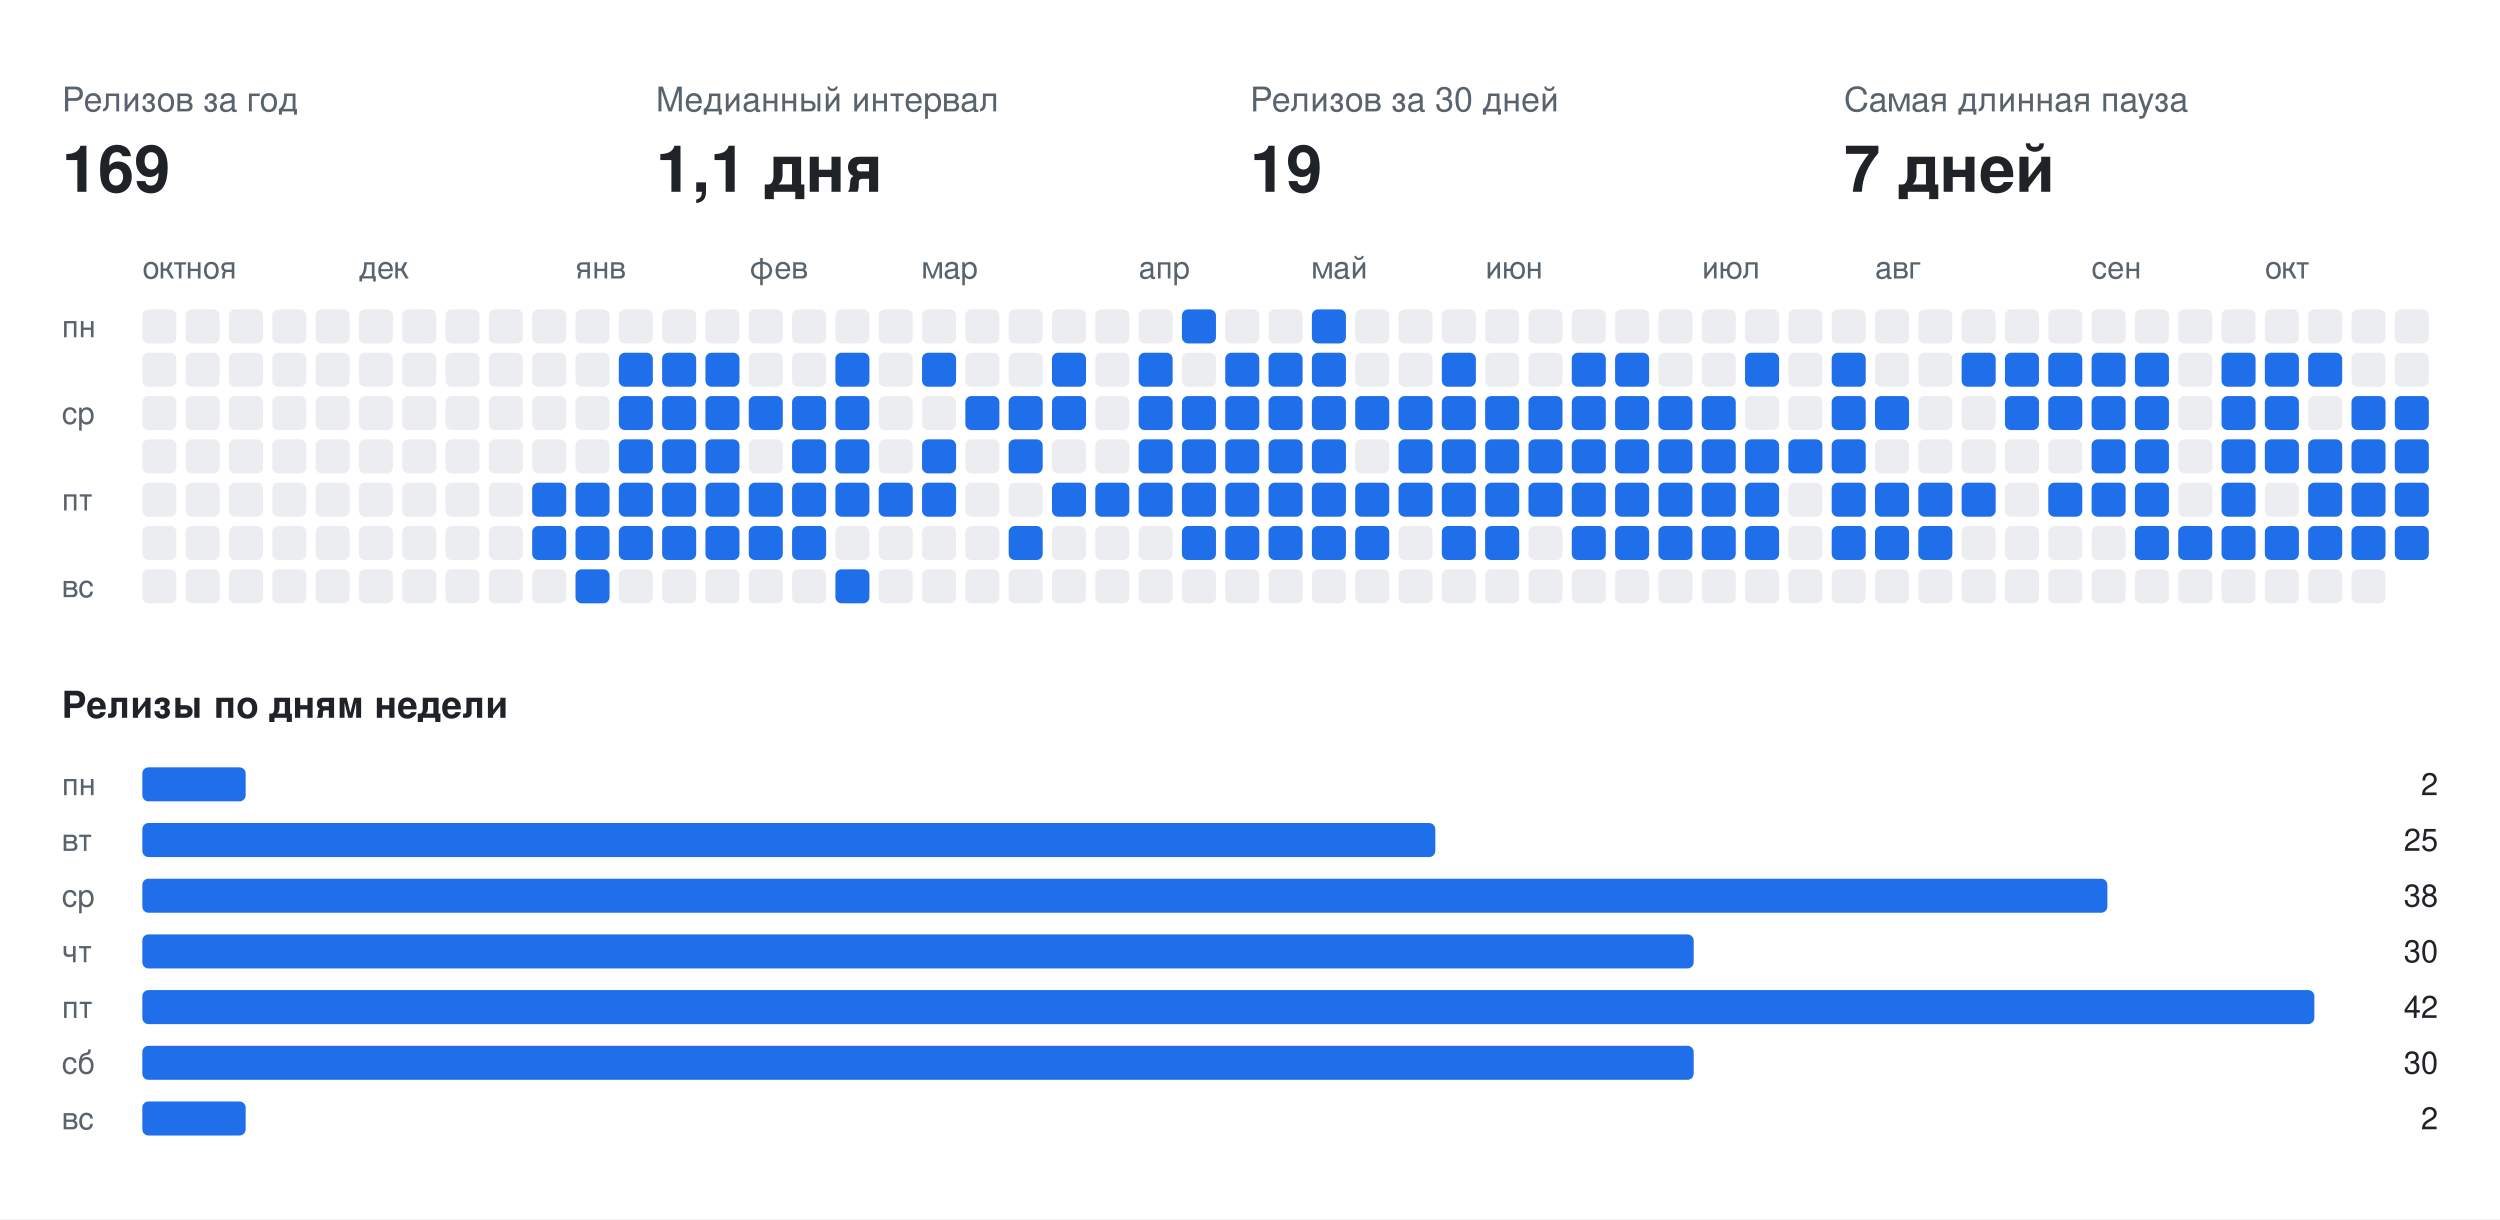
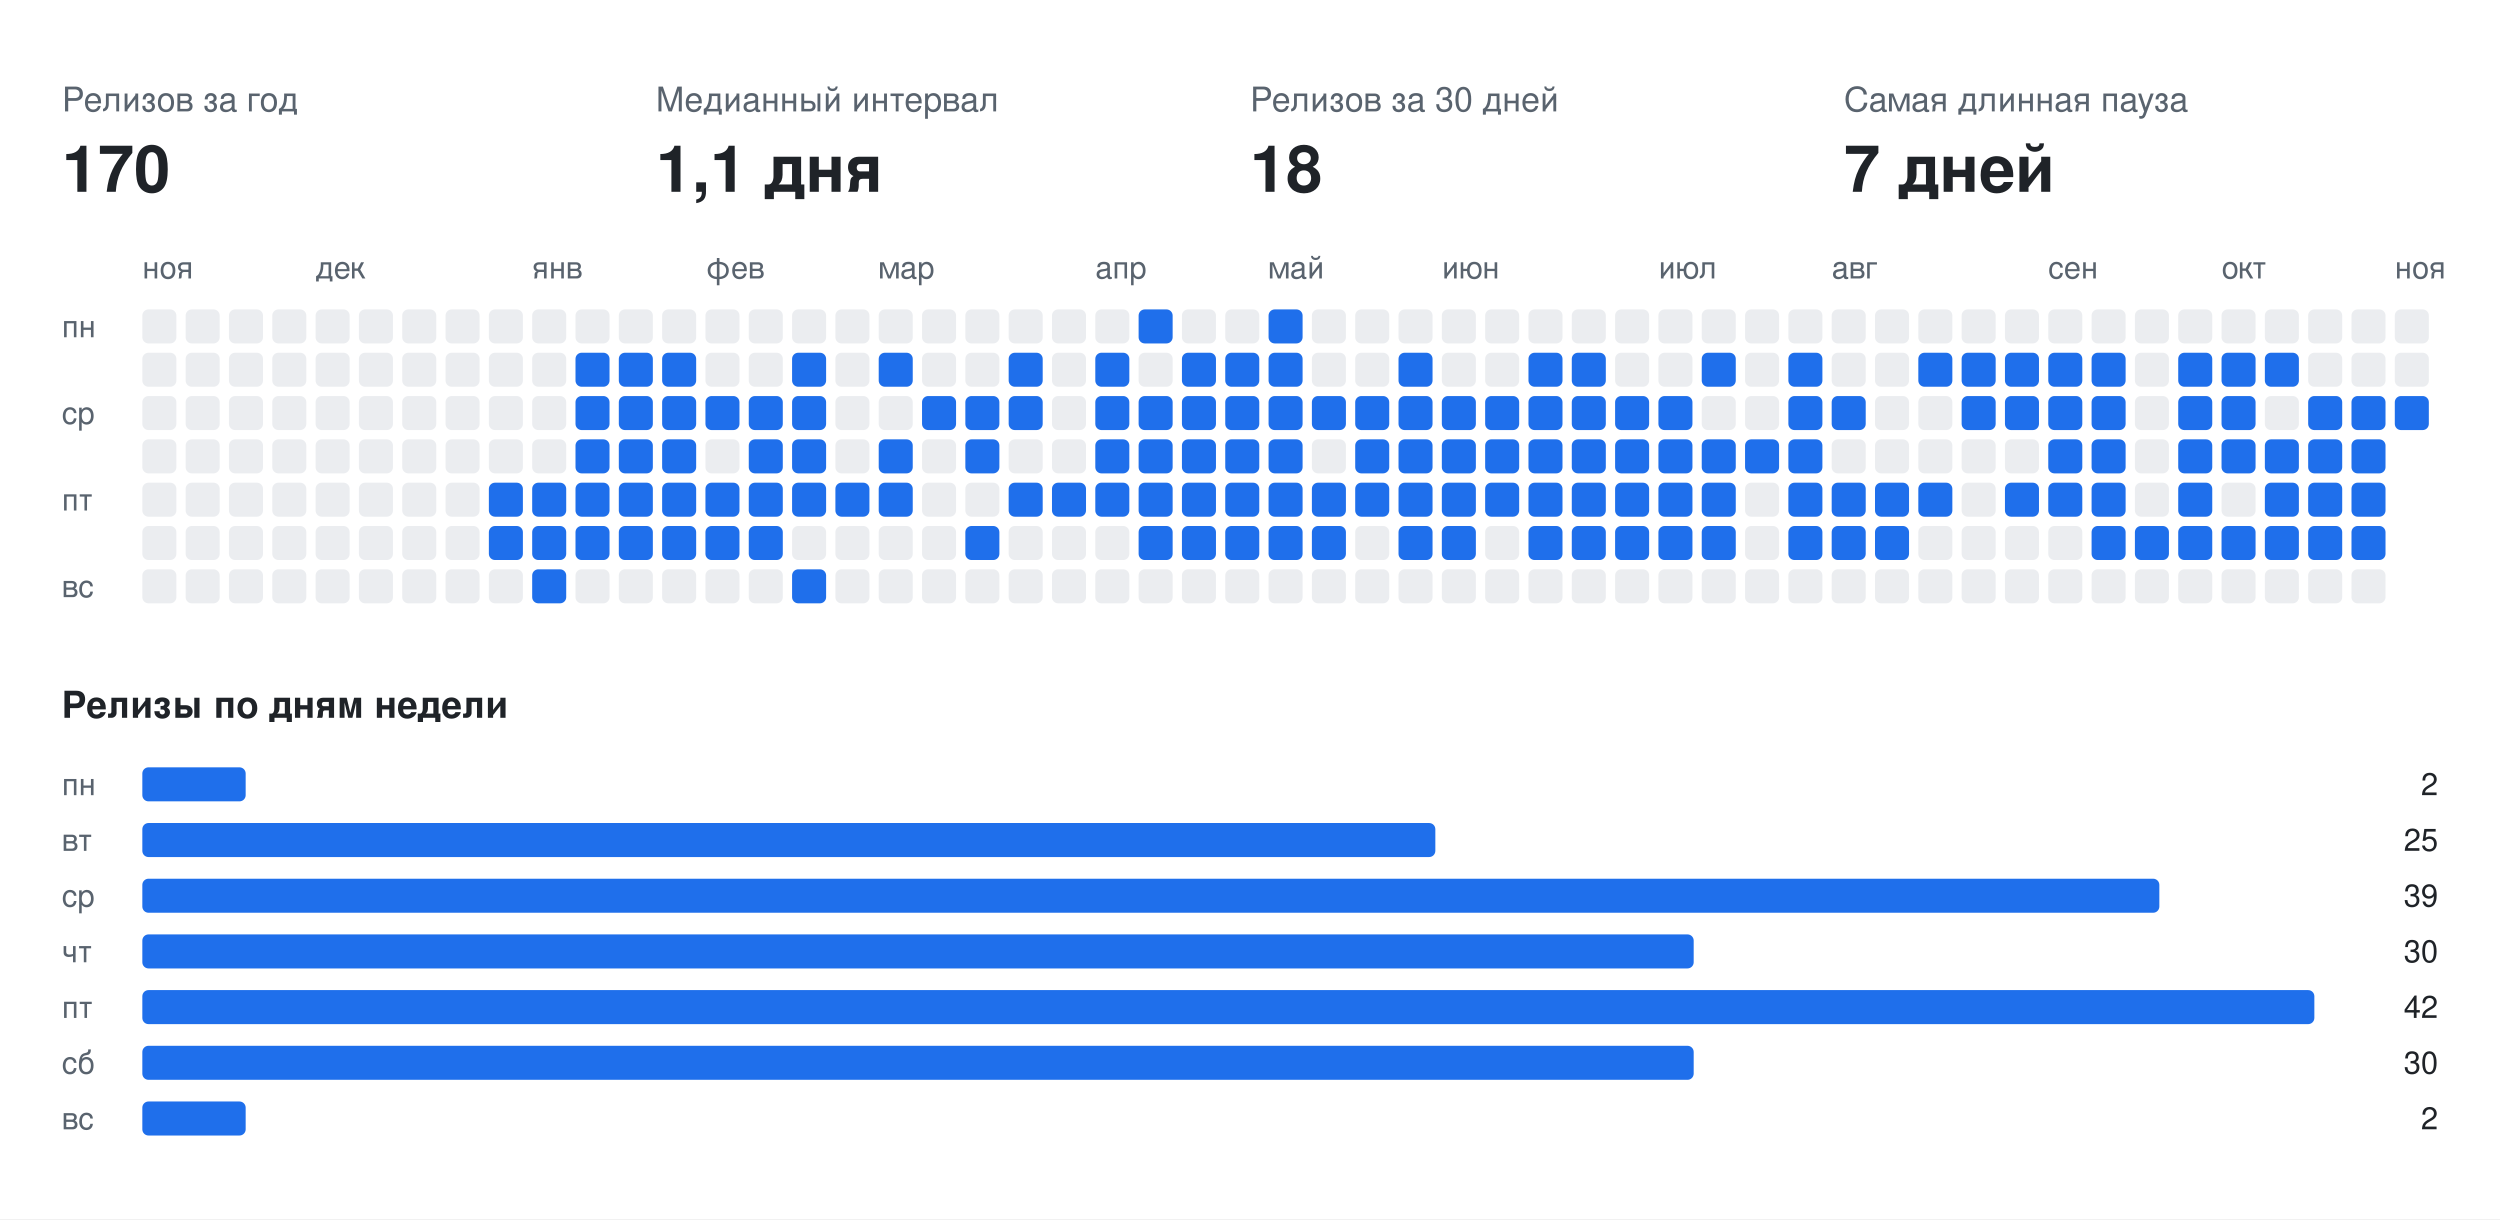
<svg xmlns="http://www.w3.org/2000/svg" width="808" height="394" viewBox="0 0 808 394" font-family="-apple-system,BlinkMacSystemFont,Segoe UI,Helvetica,Arial,sans-serif">
  <rect class="bg" width="808" height="394" fill="#ffffff" />
  <text x="20" y="36" fill="#59636e" font-size="11">Релизов за год</text>
-   <text x="20" y="62" fill="#1f2328" font-size="21" font-weight="700">169</text>
+   <text x="20" y="62" fill="#1f2328" font-size="21" font-weight="700">170</text>
  <text x="212" y="36" fill="#59636e" font-size="11">Медианный интервал</text>
  <text x="212" y="62" fill="#1f2328" font-size="21" font-weight="700">1,1 дня</text>
  <text x="404" y="36" fill="#59636e" font-size="11">Релизов за 30 дней</text>
-   <text x="404" y="62" fill="#1f2328" font-size="21" font-weight="700">19</text>
+   <text x="404" y="62" fill="#1f2328" font-size="21" font-weight="700">18</text>
  <text x="596" y="36" fill="#59636e" font-size="11">Самая длинная пауза</text>
  <text x="596" y="62" fill="#1f2328" font-size="21" font-weight="700">7 дней</text>
-   <text x="46" y="90" fill="#59636e" font-size="10">окт</text>
-   <text x="60" y="90" fill="#59636e" font-size="10">ноя</text>
-   <text x="116" y="90" fill="#59636e" font-size="10">дек</text>
-   <text x="186" y="90" fill="#59636e" font-size="10">янв</text>
-   <text x="242" y="90" fill="#59636e" font-size="10">фев</text>
-   <text x="298" y="90" fill="#59636e" font-size="10">мар</text>
-   <text x="368" y="90" fill="#59636e" font-size="10">апр</text>
-   <text x="424" y="90" fill="#59636e" font-size="10">май</text>
-   <text x="480" y="90" fill="#59636e" font-size="10">июн</text>
-   <text x="550" y="90" fill="#59636e" font-size="10">июл</text>
-   <text x="606" y="90" fill="#59636e" font-size="10">авг</text>
-   <text x="676" y="90" fill="#59636e" font-size="10">сен</text>
-   <text x="732" y="90" fill="#59636e" font-size="10">окт</text>
+   <text x="46" y="90" fill="#59636e" font-size="10">ноя</text>
+   <text x="102" y="90" fill="#59636e" font-size="10">дек</text>
+   <text x="172" y="90" fill="#59636e" font-size="10">янв</text>
+   <text x="228" y="90" fill="#59636e" font-size="10">фев</text>
+   <text x="284" y="90" fill="#59636e" font-size="10">мар</text>
+   <text x="354" y="90" fill="#59636e" font-size="10">апр</text>
+   <text x="410" y="90" fill="#59636e" font-size="10">май</text>
+   <text x="466" y="90" fill="#59636e" font-size="10">июн</text>
+   <text x="536" y="90" fill="#59636e" font-size="10">июл</text>
+   <text x="592" y="90" fill="#59636e" font-size="10">авг</text>
+   <text x="662" y="90" fill="#59636e" font-size="10">сен</text>
+   <text x="718" y="90" fill="#59636e" font-size="10">окт</text>
+   <text x="774" y="90" fill="#59636e" font-size="10">ноя</text>
  <text x="20" y="109" fill="#59636e" font-size="10">пн</text>
  <text x="20" y="137" fill="#59636e" font-size="10">ср</text>
  <text x="20" y="165" fill="#59636e" font-size="10">пт</text>
  <text x="20" y="193" fill="#59636e" font-size="10">вс</text>
  <rect class="off" x="46" y="100" width="11" height="11" rx="2" fill="#ebedf0" />
  <rect class="off" x="46" y="114" width="11" height="11" rx="2" fill="#ebedf0" />
  <rect class="off" x="46" y="128" width="11" height="11" rx="2" fill="#ebedf0" />
  <rect class="off" x="46" y="142" width="11" height="11" rx="2" fill="#ebedf0" />
  <rect class="off" x="46" y="156" width="11" height="11" rx="2" fill="#ebedf0" />
  <rect class="off" x="46" y="170" width="11" height="11" rx="2" fill="#ebedf0" />
  <rect class="off" x="46" y="184" width="11" height="11" rx="2" fill="#ebedf0" />
  <rect class="off" x="60" y="100" width="11" height="11" rx="2" fill="#ebedf0" />
  <rect class="off" x="60" y="114" width="11" height="11" rx="2" fill="#ebedf0" />
  <rect class="off" x="60" y="128" width="11" height="11" rx="2" fill="#ebedf0" />
  <rect class="off" x="60" y="142" width="11" height="11" rx="2" fill="#ebedf0" />
  <rect class="off" x="60" y="156" width="11" height="11" rx="2" fill="#ebedf0" />
  <rect class="off" x="60" y="170" width="11" height="11" rx="2" fill="#ebedf0" />
  <rect class="off" x="60" y="184" width="11" height="11" rx="2" fill="#ebedf0" />
  <rect class="off" x="74" y="100" width="11" height="11" rx="2" fill="#ebedf0" />
  <rect class="off" x="74" y="114" width="11" height="11" rx="2" fill="#ebedf0" />
  <rect class="off" x="74" y="128" width="11" height="11" rx="2" fill="#ebedf0" />
  <rect class="off" x="74" y="142" width="11" height="11" rx="2" fill="#ebedf0" />
  <rect class="off" x="74" y="156" width="11" height="11" rx="2" fill="#ebedf0" />
  <rect class="off" x="74" y="170" width="11" height="11" rx="2" fill="#ebedf0" />
  <rect class="off" x="74" y="184" width="11" height="11" rx="2" fill="#ebedf0" />
  <rect class="off" x="88" y="100" width="11" height="11" rx="2" fill="#ebedf0" />
  <rect class="off" x="88" y="114" width="11" height="11" rx="2" fill="#ebedf0" />
  <rect class="off" x="88" y="128" width="11" height="11" rx="2" fill="#ebedf0" />
  <rect class="off" x="88" y="142" width="11" height="11" rx="2" fill="#ebedf0" />
  <rect class="off" x="88" y="156" width="11" height="11" rx="2" fill="#ebedf0" />
  <rect class="off" x="88" y="170" width="11" height="11" rx="2" fill="#ebedf0" />
  <rect class="off" x="88" y="184" width="11" height="11" rx="2" fill="#ebedf0" />
  <rect class="off" x="102" y="100" width="11" height="11" rx="2" fill="#ebedf0" />
  <rect class="off" x="102" y="114" width="11" height="11" rx="2" fill="#ebedf0" />
  <rect class="off" x="102" y="128" width="11" height="11" rx="2" fill="#ebedf0" />
  <rect class="off" x="102" y="142" width="11" height="11" rx="2" fill="#ebedf0" />
  <rect class="off" x="102" y="156" width="11" height="11" rx="2" fill="#ebedf0" />
  <rect class="off" x="102" y="170" width="11" height="11" rx="2" fill="#ebedf0" />
  <rect class="off" x="102" y="184" width="11" height="11" rx="2" fill="#ebedf0" />
  <rect class="off" x="116" y="100" width="11" height="11" rx="2" fill="#ebedf0" />
  <rect class="off" x="116" y="114" width="11" height="11" rx="2" fill="#ebedf0" />
  <rect class="off" x="116" y="128" width="11" height="11" rx="2" fill="#ebedf0" />
  <rect class="off" x="116" y="142" width="11" height="11" rx="2" fill="#ebedf0" />
  <rect class="off" x="116" y="156" width="11" height="11" rx="2" fill="#ebedf0" />
  <rect class="off" x="116" y="170" width="11" height="11" rx="2" fill="#ebedf0" />
  <rect class="off" x="116" y="184" width="11" height="11" rx="2" fill="#ebedf0" />
  <rect class="off" x="130" y="100" width="11" height="11" rx="2" fill="#ebedf0" />
  <rect class="off" x="130" y="114" width="11" height="11" rx="2" fill="#ebedf0" />
  <rect class="off" x="130" y="128" width="11" height="11" rx="2" fill="#ebedf0" />
  <rect class="off" x="130" y="142" width="11" height="11" rx="2" fill="#ebedf0" />
  <rect class="off" x="130" y="156" width="11" height="11" rx="2" fill="#ebedf0" />
  <rect class="off" x="130" y="170" width="11" height="11" rx="2" fill="#ebedf0" />
  <rect class="off" x="130" y="184" width="11" height="11" rx="2" fill="#ebedf0" />
  <rect class="off" x="144" y="100" width="11" height="11" rx="2" fill="#ebedf0" />
  <rect class="off" x="144" y="114" width="11" height="11" rx="2" fill="#ebedf0" />
  <rect class="off" x="144" y="128" width="11" height="11" rx="2" fill="#ebedf0" />
  <rect class="off" x="144" y="142" width="11" height="11" rx="2" fill="#ebedf0" />
  <rect class="off" x="144" y="156" width="11" height="11" rx="2" fill="#ebedf0" />
  <rect class="off" x="144" y="170" width="11" height="11" rx="2" fill="#ebedf0" />
  <rect class="off" x="144" y="184" width="11" height="11" rx="2" fill="#ebedf0" />
  <rect class="off" x="158" y="100" width="11" height="11" rx="2" fill="#ebedf0" />
  <rect class="off" x="158" y="114" width="11" height="11" rx="2" fill="#ebedf0" />
  <rect class="off" x="158" y="128" width="11" height="11" rx="2" fill="#ebedf0" />
  <rect class="off" x="158" y="142" width="11" height="11" rx="2" fill="#ebedf0" />
-   <rect class="off" x="158" y="156" width="11" height="11" rx="2" fill="#ebedf0" />
-   <rect class="off" x="158" y="170" width="11" height="11" rx="2" fill="#ebedf0" />
+   <rect class="on" x="158" y="156" width="11" height="11" rx="2" fill="#1f6feb" />
+   <rect class="on" x="158" y="170" width="11" height="11" rx="2" fill="#1f6feb" />
  <rect class="off" x="158" y="184" width="11" height="11" rx="2" fill="#ebedf0" />
  <rect class="off" x="172" y="100" width="11" height="11" rx="2" fill="#ebedf0" />
  <rect class="off" x="172" y="114" width="11" height="11" rx="2" fill="#ebedf0" />
  <rect class="off" x="172" y="128" width="11" height="11" rx="2" fill="#ebedf0" />
  <rect class="off" x="172" y="142" width="11" height="11" rx="2" fill="#ebedf0" />
  <rect class="on" x="172" y="156" width="11" height="11" rx="2" fill="#1f6feb" />
  <rect class="on" x="172" y="170" width="11" height="11" rx="2" fill="#1f6feb" />
-   <rect class="off" x="172" y="184" width="11" height="11" rx="2" fill="#ebedf0" />
+   <rect class="on" x="172" y="184" width="11" height="11" rx="2" fill="#1f6feb" />
  <rect class="off" x="186" y="100" width="11" height="11" rx="2" fill="#ebedf0" />
-   <rect class="off" x="186" y="114" width="11" height="11" rx="2" fill="#ebedf0" />
-   <rect class="off" x="186" y="128" width="11" height="11" rx="2" fill="#ebedf0" />
-   <rect class="off" x="186" y="142" width="11" height="11" rx="2" fill="#ebedf0" />
+   <rect class="on" x="186" y="114" width="11" height="11" rx="2" fill="#1f6feb" />
+   <rect class="on" x="186" y="128" width="11" height="11" rx="2" fill="#1f6feb" />
+   <rect class="on" x="186" y="142" width="11" height="11" rx="2" fill="#1f6feb" />
  <rect class="on" x="186" y="156" width="11" height="11" rx="2" fill="#1f6feb" />
  <rect class="on" x="186" y="170" width="11" height="11" rx="2" fill="#1f6feb" />
-   <rect class="on" x="186" y="184" width="11" height="11" rx="2" fill="#1f6feb" />
+   <rect class="off" x="186" y="184" width="11" height="11" rx="2" fill="#ebedf0" />
  <rect class="off" x="200" y="100" width="11" height="11" rx="2" fill="#ebedf0" />
  <rect class="on" x="200" y="114" width="11" height="11" rx="2" fill="#1f6feb" />
  <rect class="on" x="200" y="128" width="11" height="11" rx="2" fill="#1f6feb" />
  <rect class="on" x="200" y="142" width="11" height="11" rx="2" fill="#1f6feb" />
  <rect class="on" x="200" y="156" width="11" height="11" rx="2" fill="#1f6feb" />
  <rect class="on" x="200" y="170" width="11" height="11" rx="2" fill="#1f6feb" />
  <rect class="off" x="200" y="184" width="11" height="11" rx="2" fill="#ebedf0" />
  <rect class="off" x="214" y="100" width="11" height="11" rx="2" fill="#ebedf0" />
  <rect class="on" x="214" y="114" width="11" height="11" rx="2" fill="#1f6feb" />
  <rect class="on" x="214" y="128" width="11" height="11" rx="2" fill="#1f6feb" />
  <rect class="on" x="214" y="142" width="11" height="11" rx="2" fill="#1f6feb" />
  <rect class="on" x="214" y="156" width="11" height="11" rx="2" fill="#1f6feb" />
  <rect class="on" x="214" y="170" width="11" height="11" rx="2" fill="#1f6feb" />
  <rect class="off" x="214" y="184" width="11" height="11" rx="2" fill="#ebedf0" />
  <rect class="off" x="228" y="100" width="11" height="11" rx="2" fill="#ebedf0" />
-   <rect class="on" x="228" y="114" width="11" height="11" rx="2" fill="#1f6feb" />
+   <rect class="off" x="228" y="114" width="11" height="11" rx="2" fill="#ebedf0" />
  <rect class="on" x="228" y="128" width="11" height="11" rx="2" fill="#1f6feb" />
-   <rect class="on" x="228" y="142" width="11" height="11" rx="2" fill="#1f6feb" />
+   <rect class="off" x="228" y="142" width="11" height="11" rx="2" fill="#ebedf0" />
  <rect class="on" x="228" y="156" width="11" height="11" rx="2" fill="#1f6feb" />
  <rect class="on" x="228" y="170" width="11" height="11" rx="2" fill="#1f6feb" />
  <rect class="off" x="228" y="184" width="11" height="11" rx="2" fill="#ebedf0" />
  <rect class="off" x="242" y="100" width="11" height="11" rx="2" fill="#ebedf0" />
  <rect class="off" x="242" y="114" width="11" height="11" rx="2" fill="#ebedf0" />
  <rect class="on" x="242" y="128" width="11" height="11" rx="2" fill="#1f6feb" />
-   <rect class="off" x="242" y="142" width="11" height="11" rx="2" fill="#ebedf0" />
+   <rect class="on" x="242" y="142" width="11" height="11" rx="2" fill="#1f6feb" />
  <rect class="on" x="242" y="156" width="11" height="11" rx="2" fill="#1f6feb" />
  <rect class="on" x="242" y="170" width="11" height="11" rx="2" fill="#1f6feb" />
  <rect class="off" x="242" y="184" width="11" height="11" rx="2" fill="#ebedf0" />
  <rect class="off" x="256" y="100" width="11" height="11" rx="2" fill="#ebedf0" />
-   <rect class="off" x="256" y="114" width="11" height="11" rx="2" fill="#ebedf0" />
+   <rect class="on" x="256" y="114" width="11" height="11" rx="2" fill="#1f6feb" />
  <rect class="on" x="256" y="128" width="11" height="11" rx="2" fill="#1f6feb" />
  <rect class="on" x="256" y="142" width="11" height="11" rx="2" fill="#1f6feb" />
  <rect class="on" x="256" y="156" width="11" height="11" rx="2" fill="#1f6feb" />
-   <rect class="on" x="256" y="170" width="11" height="11" rx="2" fill="#1f6feb" />
-   <rect class="off" x="256" y="184" width="11" height="11" rx="2" fill="#ebedf0" />
+   <rect class="off" x="256" y="170" width="11" height="11" rx="2" fill="#ebedf0" />
+   <rect class="on" x="256" y="184" width="11" height="11" rx="2" fill="#1f6feb" />
  <rect class="off" x="270" y="100" width="11" height="11" rx="2" fill="#ebedf0" />
-   <rect class="on" x="270" y="114" width="11" height="11" rx="2" fill="#1f6feb" />
-   <rect class="on" x="270" y="128" width="11" height="11" rx="2" fill="#1f6feb" />
-   <rect class="on" x="270" y="142" width="11" height="11" rx="2" fill="#1f6feb" />
+   <rect class="off" x="270" y="114" width="11" height="11" rx="2" fill="#ebedf0" />
+   <rect class="off" x="270" y="128" width="11" height="11" rx="2" fill="#ebedf0" />
+   <rect class="off" x="270" y="142" width="11" height="11" rx="2" fill="#ebedf0" />
  <rect class="on" x="270" y="156" width="11" height="11" rx="2" fill="#1f6feb" />
  <rect class="off" x="270" y="170" width="11" height="11" rx="2" fill="#ebedf0" />
-   <rect class="on" x="270" y="184" width="11" height="11" rx="2" fill="#1f6feb" />
+   <rect class="off" x="270" y="184" width="11" height="11" rx="2" fill="#ebedf0" />
  <rect class="off" x="284" y="100" width="11" height="11" rx="2" fill="#ebedf0" />
-   <rect class="off" x="284" y="114" width="11" height="11" rx="2" fill="#ebedf0" />
+   <rect class="on" x="284" y="114" width="11" height="11" rx="2" fill="#1f6feb" />
  <rect class="off" x="284" y="128" width="11" height="11" rx="2" fill="#ebedf0" />
-   <rect class="off" x="284" y="142" width="11" height="11" rx="2" fill="#ebedf0" />
+   <rect class="on" x="284" y="142" width="11" height="11" rx="2" fill="#1f6feb" />
  <rect class="on" x="284" y="156" width="11" height="11" rx="2" fill="#1f6feb" />
  <rect class="off" x="284" y="170" width="11" height="11" rx="2" fill="#ebedf0" />
  <rect class="off" x="284" y="184" width="11" height="11" rx="2" fill="#ebedf0" />
  <rect class="off" x="298" y="100" width="11" height="11" rx="2" fill="#ebedf0" />
-   <rect class="on" x="298" y="114" width="11" height="11" rx="2" fill="#1f6feb" />
-   <rect class="off" x="298" y="128" width="11" height="11" rx="2" fill="#ebedf0" />
-   <rect class="on" x="298" y="142" width="11" height="11" rx="2" fill="#1f6feb" />
-   <rect class="on" x="298" y="156" width="11" height="11" rx="2" fill="#1f6feb" />
+   <rect class="off" x="298" y="114" width="11" height="11" rx="2" fill="#ebedf0" />
+   <rect class="on" x="298" y="128" width="11" height="11" rx="2" fill="#1f6feb" />
+   <rect class="off" x="298" y="142" width="11" height="11" rx="2" fill="#ebedf0" />
+   <rect class="off" x="298" y="156" width="11" height="11" rx="2" fill="#ebedf0" />
  <rect class="off" x="298" y="170" width="11" height="11" rx="2" fill="#ebedf0" />
  <rect class="off" x="298" y="184" width="11" height="11" rx="2" fill="#ebedf0" />
  <rect class="off" x="312" y="100" width="11" height="11" rx="2" fill="#ebedf0" />
  <rect class="off" x="312" y="114" width="11" height="11" rx="2" fill="#ebedf0" />
  <rect class="on" x="312" y="128" width="11" height="11" rx="2" fill="#1f6feb" />
-   <rect class="off" x="312" y="142" width="11" height="11" rx="2" fill="#ebedf0" />
+   <rect class="on" x="312" y="142" width="11" height="11" rx="2" fill="#1f6feb" />
  <rect class="off" x="312" y="156" width="11" height="11" rx="2" fill="#ebedf0" />
-   <rect class="off" x="312" y="170" width="11" height="11" rx="2" fill="#ebedf0" />
+   <rect class="on" x="312" y="170" width="11" height="11" rx="2" fill="#1f6feb" />
  <rect class="off" x="312" y="184" width="11" height="11" rx="2" fill="#ebedf0" />
  <rect class="off" x="326" y="100" width="11" height="11" rx="2" fill="#ebedf0" />
-   <rect class="off" x="326" y="114" width="11" height="11" rx="2" fill="#ebedf0" />
+   <rect class="on" x="326" y="114" width="11" height="11" rx="2" fill="#1f6feb" />
  <rect class="on" x="326" y="128" width="11" height="11" rx="2" fill="#1f6feb" />
-   <rect class="on" x="326" y="142" width="11" height="11" rx="2" fill="#1f6feb" />
-   <rect class="off" x="326" y="156" width="11" height="11" rx="2" fill="#ebedf0" />
-   <rect class="on" x="326" y="170" width="11" height="11" rx="2" fill="#1f6feb" />
+   <rect class="off" x="326" y="142" width="11" height="11" rx="2" fill="#ebedf0" />
+   <rect class="on" x="326" y="156" width="11" height="11" rx="2" fill="#1f6feb" />
+   <rect class="off" x="326" y="170" width="11" height="11" rx="2" fill="#ebedf0" />
  <rect class="off" x="326" y="184" width="11" height="11" rx="2" fill="#ebedf0" />
  <rect class="off" x="340" y="100" width="11" height="11" rx="2" fill="#ebedf0" />
-   <rect class="on" x="340" y="114" width="11" height="11" rx="2" fill="#1f6feb" />
-   <rect class="on" x="340" y="128" width="11" height="11" rx="2" fill="#1f6feb" />
+   <rect class="off" x="340" y="114" width="11" height="11" rx="2" fill="#ebedf0" />
+   <rect class="off" x="340" y="128" width="11" height="11" rx="2" fill="#ebedf0" />
  <rect class="off" x="340" y="142" width="11" height="11" rx="2" fill="#ebedf0" />
  <rect class="on" x="340" y="156" width="11" height="11" rx="2" fill="#1f6feb" />
  <rect class="off" x="340" y="170" width="11" height="11" rx="2" fill="#ebedf0" />
  <rect class="off" x="340" y="184" width="11" height="11" rx="2" fill="#ebedf0" />
  <rect class="off" x="354" y="100" width="11" height="11" rx="2" fill="#ebedf0" />
-   <rect class="off" x="354" y="114" width="11" height="11" rx="2" fill="#ebedf0" />
-   <rect class="off" x="354" y="128" width="11" height="11" rx="2" fill="#ebedf0" />
-   <rect class="off" x="354" y="142" width="11" height="11" rx="2" fill="#ebedf0" />
+   <rect class="on" x="354" y="114" width="11" height="11" rx="2" fill="#1f6feb" />
+   <rect class="on" x="354" y="128" width="11" height="11" rx="2" fill="#1f6feb" />
+   <rect class="on" x="354" y="142" width="11" height="11" rx="2" fill="#1f6feb" />
  <rect class="on" x="354" y="156" width="11" height="11" rx="2" fill="#1f6feb" />
  <rect class="off" x="354" y="170" width="11" height="11" rx="2" fill="#ebedf0" />
  <rect class="off" x="354" y="184" width="11" height="11" rx="2" fill="#ebedf0" />
-   <rect class="off" x="368" y="100" width="11" height="11" rx="2" fill="#ebedf0" />
-   <rect class="on" x="368" y="114" width="11" height="11" rx="2" fill="#1f6feb" />
+   <rect class="on" x="368" y="100" width="11" height="11" rx="2" fill="#1f6feb" />
+   <rect class="off" x="368" y="114" width="11" height="11" rx="2" fill="#ebedf0" />
  <rect class="on" x="368" y="128" width="11" height="11" rx="2" fill="#1f6feb" />
  <rect class="on" x="368" y="142" width="11" height="11" rx="2" fill="#1f6feb" />
  <rect class="on" x="368" y="156" width="11" height="11" rx="2" fill="#1f6feb" />
-   <rect class="off" x="368" y="170" width="11" height="11" rx="2" fill="#ebedf0" />
+   <rect class="on" x="368" y="170" width="11" height="11" rx="2" fill="#1f6feb" />
  <rect class="off" x="368" y="184" width="11" height="11" rx="2" fill="#ebedf0" />
-   <rect class="on" x="382" y="100" width="11" height="11" rx="2" fill="#1f6feb" />
-   <rect class="off" x="382" y="114" width="11" height="11" rx="2" fill="#ebedf0" />
+   <rect class="off" x="382" y="100" width="11" height="11" rx="2" fill="#ebedf0" />
+   <rect class="on" x="382" y="114" width="11" height="11" rx="2" fill="#1f6feb" />
  <rect class="on" x="382" y="128" width="11" height="11" rx="2" fill="#1f6feb" />
  <rect class="on" x="382" y="142" width="11" height="11" rx="2" fill="#1f6feb" />
  <rect class="on" x="382" y="156" width="11" height="11" rx="2" fill="#1f6feb" />
  <rect class="on" x="382" y="170" width="11" height="11" rx="2" fill="#1f6feb" />
  <rect class="off" x="382" y="184" width="11" height="11" rx="2" fill="#ebedf0" />
  <rect class="off" x="396" y="100" width="11" height="11" rx="2" fill="#ebedf0" />
  <rect class="on" x="396" y="114" width="11" height="11" rx="2" fill="#1f6feb" />
  <rect class="on" x="396" y="128" width="11" height="11" rx="2" fill="#1f6feb" />
  <rect class="on" x="396" y="142" width="11" height="11" rx="2" fill="#1f6feb" />
  <rect class="on" x="396" y="156" width="11" height="11" rx="2" fill="#1f6feb" />
  <rect class="on" x="396" y="170" width="11" height="11" rx="2" fill="#1f6feb" />
  <rect class="off" x="396" y="184" width="11" height="11" rx="2" fill="#ebedf0" />
-   <rect class="off" x="410" y="100" width="11" height="11" rx="2" fill="#ebedf0" />
+   <rect class="on" x="410" y="100" width="11" height="11" rx="2" fill="#1f6feb" />
  <rect class="on" x="410" y="114" width="11" height="11" rx="2" fill="#1f6feb" />
  <rect class="on" x="410" y="128" width="11" height="11" rx="2" fill="#1f6feb" />
  <rect class="on" x="410" y="142" width="11" height="11" rx="2" fill="#1f6feb" />
  <rect class="on" x="410" y="156" width="11" height="11" rx="2" fill="#1f6feb" />
  <rect class="on" x="410" y="170" width="11" height="11" rx="2" fill="#1f6feb" />
  <rect class="off" x="410" y="184" width="11" height="11" rx="2" fill="#ebedf0" />
-   <rect class="on" x="424" y="100" width="11" height="11" rx="2" fill="#1f6feb" />
-   <rect class="on" x="424" y="114" width="11" height="11" rx="2" fill="#1f6feb" />
+   <rect class="off" x="424" y="100" width="11" height="11" rx="2" fill="#ebedf0" />
+   <rect class="off" x="424" y="114" width="11" height="11" rx="2" fill="#ebedf0" />
  <rect class="on" x="424" y="128" width="11" height="11" rx="2" fill="#1f6feb" />
-   <rect class="on" x="424" y="142" width="11" height="11" rx="2" fill="#1f6feb" />
+   <rect class="off" x="424" y="142" width="11" height="11" rx="2" fill="#ebedf0" />
  <rect class="on" x="424" y="156" width="11" height="11" rx="2" fill="#1f6feb" />
  <rect class="on" x="424" y="170" width="11" height="11" rx="2" fill="#1f6feb" />
  <rect class="off" x="424" y="184" width="11" height="11" rx="2" fill="#ebedf0" />
  <rect class="off" x="438" y="100" width="11" height="11" rx="2" fill="#ebedf0" />
  <rect class="off" x="438" y="114" width="11" height="11" rx="2" fill="#ebedf0" />
  <rect class="on" x="438" y="128" width="11" height="11" rx="2" fill="#1f6feb" />
-   <rect class="off" x="438" y="142" width="11" height="11" rx="2" fill="#ebedf0" />
+   <rect class="on" x="438" y="142" width="11" height="11" rx="2" fill="#1f6feb" />
  <rect class="on" x="438" y="156" width="11" height="11" rx="2" fill="#1f6feb" />
-   <rect class="on" x="438" y="170" width="11" height="11" rx="2" fill="#1f6feb" />
+   <rect class="off" x="438" y="170" width="11" height="11" rx="2" fill="#ebedf0" />
  <rect class="off" x="438" y="184" width="11" height="11" rx="2" fill="#ebedf0" />
  <rect class="off" x="452" y="100" width="11" height="11" rx="2" fill="#ebedf0" />
-   <rect class="off" x="452" y="114" width="11" height="11" rx="2" fill="#ebedf0" />
+   <rect class="on" x="452" y="114" width="11" height="11" rx="2" fill="#1f6feb" />
  <rect class="on" x="452" y="128" width="11" height="11" rx="2" fill="#1f6feb" />
  <rect class="on" x="452" y="142" width="11" height="11" rx="2" fill="#1f6feb" />
  <rect class="on" x="452" y="156" width="11" height="11" rx="2" fill="#1f6feb" />
-   <rect class="off" x="452" y="170" width="11" height="11" rx="2" fill="#ebedf0" />
+   <rect class="on" x="452" y="170" width="11" height="11" rx="2" fill="#1f6feb" />
  <rect class="off" x="452" y="184" width="11" height="11" rx="2" fill="#ebedf0" />
  <rect class="off" x="466" y="100" width="11" height="11" rx="2" fill="#ebedf0" />
-   <rect class="on" x="466" y="114" width="11" height="11" rx="2" fill="#1f6feb" />
+   <rect class="off" x="466" y="114" width="11" height="11" rx="2" fill="#ebedf0" />
  <rect class="on" x="466" y="128" width="11" height="11" rx="2" fill="#1f6feb" />
  <rect class="on" x="466" y="142" width="11" height="11" rx="2" fill="#1f6feb" />
  <rect class="on" x="466" y="156" width="11" height="11" rx="2" fill="#1f6feb" />
  <rect class="on" x="466" y="170" width="11" height="11" rx="2" fill="#1f6feb" />
  <rect class="off" x="466" y="184" width="11" height="11" rx="2" fill="#ebedf0" />
  <rect class="off" x="480" y="100" width="11" height="11" rx="2" fill="#ebedf0" />
  <rect class="off" x="480" y="114" width="11" height="11" rx="2" fill="#ebedf0" />
  <rect class="on" x="480" y="128" width="11" height="11" rx="2" fill="#1f6feb" />
  <rect class="on" x="480" y="142" width="11" height="11" rx="2" fill="#1f6feb" />
  <rect class="on" x="480" y="156" width="11" height="11" rx="2" fill="#1f6feb" />
-   <rect class="on" x="480" y="170" width="11" height="11" rx="2" fill="#1f6feb" />
+   <rect class="off" x="480" y="170" width="11" height="11" rx="2" fill="#ebedf0" />
  <rect class="off" x="480" y="184" width="11" height="11" rx="2" fill="#ebedf0" />
  <rect class="off" x="494" y="100" width="11" height="11" rx="2" fill="#ebedf0" />
-   <rect class="off" x="494" y="114" width="11" height="11" rx="2" fill="#ebedf0" />
+   <rect class="on" x="494" y="114" width="11" height="11" rx="2" fill="#1f6feb" />
  <rect class="on" x="494" y="128" width="11" height="11" rx="2" fill="#1f6feb" />
  <rect class="on" x="494" y="142" width="11" height="11" rx="2" fill="#1f6feb" />
  <rect class="on" x="494" y="156" width="11" height="11" rx="2" fill="#1f6feb" />
-   <rect class="off" x="494" y="170" width="11" height="11" rx="2" fill="#ebedf0" />
+   <rect class="on" x="494" y="170" width="11" height="11" rx="2" fill="#1f6feb" />
  <rect class="off" x="494" y="184" width="11" height="11" rx="2" fill="#ebedf0" />
  <rect class="off" x="508" y="100" width="11" height="11" rx="2" fill="#ebedf0" />
  <rect class="on" x="508" y="114" width="11" height="11" rx="2" fill="#1f6feb" />
  <rect class="on" x="508" y="128" width="11" height="11" rx="2" fill="#1f6feb" />
  <rect class="on" x="508" y="142" width="11" height="11" rx="2" fill="#1f6feb" />
  <rect class="on" x="508" y="156" width="11" height="11" rx="2" fill="#1f6feb" />
  <rect class="on" x="508" y="170" width="11" height="11" rx="2" fill="#1f6feb" />
  <rect class="off" x="508" y="184" width="11" height="11" rx="2" fill="#ebedf0" />
  <rect class="off" x="522" y="100" width="11" height="11" rx="2" fill="#ebedf0" />
-   <rect class="on" x="522" y="114" width="11" height="11" rx="2" fill="#1f6feb" />
+   <rect class="off" x="522" y="114" width="11" height="11" rx="2" fill="#ebedf0" />
  <rect class="on" x="522" y="128" width="11" height="11" rx="2" fill="#1f6feb" />
  <rect class="on" x="522" y="142" width="11" height="11" rx="2" fill="#1f6feb" />
  <rect class="on" x="522" y="156" width="11" height="11" rx="2" fill="#1f6feb" />
  <rect class="on" x="522" y="170" width="11" height="11" rx="2" fill="#1f6feb" />
  <rect class="off" x="522" y="184" width="11" height="11" rx="2" fill="#ebedf0" />
  <rect class="off" x="536" y="100" width="11" height="11" rx="2" fill="#ebedf0" />
  <rect class="off" x="536" y="114" width="11" height="11" rx="2" fill="#ebedf0" />
  <rect class="on" x="536" y="128" width="11" height="11" rx="2" fill="#1f6feb" />
  <rect class="on" x="536" y="142" width="11" height="11" rx="2" fill="#1f6feb" />
  <rect class="on" x="536" y="156" width="11" height="11" rx="2" fill="#1f6feb" />
  <rect class="on" x="536" y="170" width="11" height="11" rx="2" fill="#1f6feb" />
  <rect class="off" x="536" y="184" width="11" height="11" rx="2" fill="#ebedf0" />
  <rect class="off" x="550" y="100" width="11" height="11" rx="2" fill="#ebedf0" />
-   <rect class="off" x="550" y="114" width="11" height="11" rx="2" fill="#ebedf0" />
-   <rect class="on" x="550" y="128" width="11" height="11" rx="2" fill="#1f6feb" />
+   <rect class="on" x="550" y="114" width="11" height="11" rx="2" fill="#1f6feb" />
+   <rect class="off" x="550" y="128" width="11" height="11" rx="2" fill="#ebedf0" />
  <rect class="on" x="550" y="142" width="11" height="11" rx="2" fill="#1f6feb" />
  <rect class="on" x="550" y="156" width="11" height="11" rx="2" fill="#1f6feb" />
  <rect class="on" x="550" y="170" width="11" height="11" rx="2" fill="#1f6feb" />
  <rect class="off" x="550" y="184" width="11" height="11" rx="2" fill="#ebedf0" />
  <rect class="off" x="564" y="100" width="11" height="11" rx="2" fill="#ebedf0" />
-   <rect class="on" x="564" y="114" width="11" height="11" rx="2" fill="#1f6feb" />
+   <rect class="off" x="564" y="114" width="11" height="11" rx="2" fill="#ebedf0" />
  <rect class="off" x="564" y="128" width="11" height="11" rx="2" fill="#ebedf0" />
  <rect class="on" x="564" y="142" width="11" height="11" rx="2" fill="#1f6feb" />
-   <rect class="on" x="564" y="156" width="11" height="11" rx="2" fill="#1f6feb" />
-   <rect class="on" x="564" y="170" width="11" height="11" rx="2" fill="#1f6feb" />
+   <rect class="off" x="564" y="156" width="11" height="11" rx="2" fill="#ebedf0" />
+   <rect class="off" x="564" y="170" width="11" height="11" rx="2" fill="#ebedf0" />
  <rect class="off" x="564" y="184" width="11" height="11" rx="2" fill="#ebedf0" />
  <rect class="off" x="578" y="100" width="11" height="11" rx="2" fill="#ebedf0" />
-   <rect class="off" x="578" y="114" width="11" height="11" rx="2" fill="#ebedf0" />
-   <rect class="off" x="578" y="128" width="11" height="11" rx="2" fill="#ebedf0" />
+   <rect class="on" x="578" y="114" width="11" height="11" rx="2" fill="#1f6feb" />
+   <rect class="on" x="578" y="128" width="11" height="11" rx="2" fill="#1f6feb" />
  <rect class="on" x="578" y="142" width="11" height="11" rx="2" fill="#1f6feb" />
-   <rect class="off" x="578" y="156" width="11" height="11" rx="2" fill="#ebedf0" />
-   <rect class="off" x="578" y="170" width="11" height="11" rx="2" fill="#ebedf0" />
+   <rect class="on" x="578" y="156" width="11" height="11" rx="2" fill="#1f6feb" />
+   <rect class="on" x="578" y="170" width="11" height="11" rx="2" fill="#1f6feb" />
  <rect class="off" x="578" y="184" width="11" height="11" rx="2" fill="#ebedf0" />
  <rect class="off" x="592" y="100" width="11" height="11" rx="2" fill="#ebedf0" />
-   <rect class="on" x="592" y="114" width="11" height="11" rx="2" fill="#1f6feb" />
+   <rect class="off" x="592" y="114" width="11" height="11" rx="2" fill="#ebedf0" />
  <rect class="on" x="592" y="128" width="11" height="11" rx="2" fill="#1f6feb" />
-   <rect class="on" x="592" y="142" width="11" height="11" rx="2" fill="#1f6feb" />
+   <rect class="off" x="592" y="142" width="11" height="11" rx="2" fill="#ebedf0" />
  <rect class="on" x="592" y="156" width="11" height="11" rx="2" fill="#1f6feb" />
  <rect class="on" x="592" y="170" width="11" height="11" rx="2" fill="#1f6feb" />
  <rect class="off" x="592" y="184" width="11" height="11" rx="2" fill="#ebedf0" />
  <rect class="off" x="606" y="100" width="11" height="11" rx="2" fill="#ebedf0" />
  <rect class="off" x="606" y="114" width="11" height="11" rx="2" fill="#ebedf0" />
-   <rect class="on" x="606" y="128" width="11" height="11" rx="2" fill="#1f6feb" />
+   <rect class="off" x="606" y="128" width="11" height="11" rx="2" fill="#ebedf0" />
  <rect class="off" x="606" y="142" width="11" height="11" rx="2" fill="#ebedf0" />
  <rect class="on" x="606" y="156" width="11" height="11" rx="2" fill="#1f6feb" />
  <rect class="on" x="606" y="170" width="11" height="11" rx="2" fill="#1f6feb" />
  <rect class="off" x="606" y="184" width="11" height="11" rx="2" fill="#ebedf0" />
  <rect class="off" x="620" y="100" width="11" height="11" rx="2" fill="#ebedf0" />
-   <rect class="off" x="620" y="114" width="11" height="11" rx="2" fill="#ebedf0" />
+   <rect class="on" x="620" y="114" width="11" height="11" rx="2" fill="#1f6feb" />
  <rect class="off" x="620" y="128" width="11" height="11" rx="2" fill="#ebedf0" />
  <rect class="off" x="620" y="142" width="11" height="11" rx="2" fill="#ebedf0" />
  <rect class="on" x="620" y="156" width="11" height="11" rx="2" fill="#1f6feb" />
-   <rect class="on" x="620" y="170" width="11" height="11" rx="2" fill="#1f6feb" />
+   <rect class="off" x="620" y="170" width="11" height="11" rx="2" fill="#ebedf0" />
  <rect class="off" x="620" y="184" width="11" height="11" rx="2" fill="#ebedf0" />
  <rect class="off" x="634" y="100" width="11" height="11" rx="2" fill="#ebedf0" />
  <rect class="on" x="634" y="114" width="11" height="11" rx="2" fill="#1f6feb" />
-   <rect class="off" x="634" y="128" width="11" height="11" rx="2" fill="#ebedf0" />
+   <rect class="on" x="634" y="128" width="11" height="11" rx="2" fill="#1f6feb" />
  <rect class="off" x="634" y="142" width="11" height="11" rx="2" fill="#ebedf0" />
-   <rect class="on" x="634" y="156" width="11" height="11" rx="2" fill="#1f6feb" />
+   <rect class="off" x="634" y="156" width="11" height="11" rx="2" fill="#ebedf0" />
  <rect class="off" x="634" y="170" width="11" height="11" rx="2" fill="#ebedf0" />
  <rect class="off" x="634" y="184" width="11" height="11" rx="2" fill="#ebedf0" />
  <rect class="off" x="648" y="100" width="11" height="11" rx="2" fill="#ebedf0" />
  <rect class="on" x="648" y="114" width="11" height="11" rx="2" fill="#1f6feb" />
  <rect class="on" x="648" y="128" width="11" height="11" rx="2" fill="#1f6feb" />
  <rect class="off" x="648" y="142" width="11" height="11" rx="2" fill="#ebedf0" />
-   <rect class="off" x="648" y="156" width="11" height="11" rx="2" fill="#ebedf0" />
+   <rect class="on" x="648" y="156" width="11" height="11" rx="2" fill="#1f6feb" />
  <rect class="off" x="648" y="170" width="11" height="11" rx="2" fill="#ebedf0" />
  <rect class="off" x="648" y="184" width="11" height="11" rx="2" fill="#ebedf0" />
  <rect class="off" x="662" y="100" width="11" height="11" rx="2" fill="#ebedf0" />
  <rect class="on" x="662" y="114" width="11" height="11" rx="2" fill="#1f6feb" />
  <rect class="on" x="662" y="128" width="11" height="11" rx="2" fill="#1f6feb" />
-   <rect class="off" x="662" y="142" width="11" height="11" rx="2" fill="#ebedf0" />
+   <rect class="on" x="662" y="142" width="11" height="11" rx="2" fill="#1f6feb" />
  <rect class="on" x="662" y="156" width="11" height="11" rx="2" fill="#1f6feb" />
  <rect class="off" x="662" y="170" width="11" height="11" rx="2" fill="#ebedf0" />
  <rect class="off" x="662" y="184" width="11" height="11" rx="2" fill="#ebedf0" />
  <rect class="off" x="676" y="100" width="11" height="11" rx="2" fill="#ebedf0" />
  <rect class="on" x="676" y="114" width="11" height="11" rx="2" fill="#1f6feb" />
  <rect class="on" x="676" y="128" width="11" height="11" rx="2" fill="#1f6feb" />
  <rect class="on" x="676" y="142" width="11" height="11" rx="2" fill="#1f6feb" />
  <rect class="on" x="676" y="156" width="11" height="11" rx="2" fill="#1f6feb" />
-   <rect class="off" x="676" y="170" width="11" height="11" rx="2" fill="#ebedf0" />
+   <rect class="on" x="676" y="170" width="11" height="11" rx="2" fill="#1f6feb" />
  <rect class="off" x="676" y="184" width="11" height="11" rx="2" fill="#ebedf0" />
  <rect class="off" x="690" y="100" width="11" height="11" rx="2" fill="#ebedf0" />
-   <rect class="on" x="690" y="114" width="11" height="11" rx="2" fill="#1f6feb" />
-   <rect class="on" x="690" y="128" width="11" height="11" rx="2" fill="#1f6feb" />
-   <rect class="on" x="690" y="142" width="11" height="11" rx="2" fill="#1f6feb" />
-   <rect class="on" x="690" y="156" width="11" height="11" rx="2" fill="#1f6feb" />
+   <rect class="off" x="690" y="114" width="11" height="11" rx="2" fill="#ebedf0" />
+   <rect class="off" x="690" y="128" width="11" height="11" rx="2" fill="#ebedf0" />
+   <rect class="off" x="690" y="142" width="11" height="11" rx="2" fill="#ebedf0" />
+   <rect class="off" x="690" y="156" width="11" height="11" rx="2" fill="#ebedf0" />
  <rect class="on" x="690" y="170" width="11" height="11" rx="2" fill="#1f6feb" />
  <rect class="off" x="690" y="184" width="11" height="11" rx="2" fill="#ebedf0" />
  <rect class="off" x="704" y="100" width="11" height="11" rx="2" fill="#ebedf0" />
-   <rect class="off" x="704" y="114" width="11" height="11" rx="2" fill="#ebedf0" />
-   <rect class="off" x="704" y="128" width="11" height="11" rx="2" fill="#ebedf0" />
-   <rect class="off" x="704" y="142" width="11" height="11" rx="2" fill="#ebedf0" />
-   <rect class="off" x="704" y="156" width="11" height="11" rx="2" fill="#ebedf0" />
+   <rect class="on" x="704" y="114" width="11" height="11" rx="2" fill="#1f6feb" />
+   <rect class="on" x="704" y="128" width="11" height="11" rx="2" fill="#1f6feb" />
+   <rect class="on" x="704" y="142" width="11" height="11" rx="2" fill="#1f6feb" />
+   <rect class="on" x="704" y="156" width="11" height="11" rx="2" fill="#1f6feb" />
  <rect class="on" x="704" y="170" width="11" height="11" rx="2" fill="#1f6feb" />
  <rect class="off" x="704" y="184" width="11" height="11" rx="2" fill="#ebedf0" />
  <rect class="off" x="718" y="100" width="11" height="11" rx="2" fill="#ebedf0" />
  <rect class="on" x="718" y="114" width="11" height="11" rx="2" fill="#1f6feb" />
  <rect class="on" x="718" y="128" width="11" height="11" rx="2" fill="#1f6feb" />
  <rect class="on" x="718" y="142" width="11" height="11" rx="2" fill="#1f6feb" />
-   <rect class="on" x="718" y="156" width="11" height="11" rx="2" fill="#1f6feb" />
+   <rect class="off" x="718" y="156" width="11" height="11" rx="2" fill="#ebedf0" />
  <rect class="on" x="718" y="170" width="11" height="11" rx="2" fill="#1f6feb" />
  <rect class="off" x="718" y="184" width="11" height="11" rx="2" fill="#ebedf0" />
  <rect class="off" x="732" y="100" width="11" height="11" rx="2" fill="#ebedf0" />
  <rect class="on" x="732" y="114" width="11" height="11" rx="2" fill="#1f6feb" />
-   <rect class="on" x="732" y="128" width="11" height="11" rx="2" fill="#1f6feb" />
+   <rect class="off" x="732" y="128" width="11" height="11" rx="2" fill="#ebedf0" />
  <rect class="on" x="732" y="142" width="11" height="11" rx="2" fill="#1f6feb" />
-   <rect class="off" x="732" y="156" width="11" height="11" rx="2" fill="#ebedf0" />
+   <rect class="on" x="732" y="156" width="11" height="11" rx="2" fill="#1f6feb" />
  <rect class="on" x="732" y="170" width="11" height="11" rx="2" fill="#1f6feb" />
  <rect class="off" x="732" y="184" width="11" height="11" rx="2" fill="#ebedf0" />
  <rect class="off" x="746" y="100" width="11" height="11" rx="2" fill="#ebedf0" />
-   <rect class="on" x="746" y="114" width="11" height="11" rx="2" fill="#1f6feb" />
-   <rect class="off" x="746" y="128" width="11" height="11" rx="2" fill="#ebedf0" />
+   <rect class="off" x="746" y="114" width="11" height="11" rx="2" fill="#ebedf0" />
+   <rect class="on" x="746" y="128" width="11" height="11" rx="2" fill="#1f6feb" />
  <rect class="on" x="746" y="142" width="11" height="11" rx="2" fill="#1f6feb" />
  <rect class="on" x="746" y="156" width="11" height="11" rx="2" fill="#1f6feb" />
  <rect class="on" x="746" y="170" width="11" height="11" rx="2" fill="#1f6feb" />
  <rect class="off" x="746" y="184" width="11" height="11" rx="2" fill="#ebedf0" />
  <rect class="off" x="760" y="100" width="11" height="11" rx="2" fill="#ebedf0" />
  <rect class="off" x="760" y="114" width="11" height="11" rx="2" fill="#ebedf0" />
  <rect class="on" x="760" y="128" width="11" height="11" rx="2" fill="#1f6feb" />
  <rect class="on" x="760" y="142" width="11" height="11" rx="2" fill="#1f6feb" />
  <rect class="on" x="760" y="156" width="11" height="11" rx="2" fill="#1f6feb" />
  <rect class="on" x="760" y="170" width="11" height="11" rx="2" fill="#1f6feb" />
  <rect class="off" x="760" y="184" width="11" height="11" rx="2" fill="#ebedf0" />
  <rect class="off" x="774" y="100" width="11" height="11" rx="2" fill="#ebedf0" />
  <rect class="off" x="774" y="114" width="11" height="11" rx="2" fill="#ebedf0" />
  <rect class="on" x="774" y="128" width="11" height="11" rx="2" fill="#1f6feb" />
-   <rect class="on" x="774" y="142" width="11" height="11" rx="2" fill="#1f6feb" />
-   <rect class="on" x="774" y="156" width="11" height="11" rx="2" fill="#1f6feb" />
-   <rect class="on" x="774" y="170" width="11" height="11" rx="2" fill="#1f6feb" />
  <text x="20" y="232" fill="#1f2328" font-size="12" font-weight="600">Релизы по дням недели</text>
  <text x="20" y="257" fill="#59636e" font-size="10">пн</text>
  <rect x="46" y="248" width="33.4" height="11" rx="2" fill="#1f6feb" />
  <text x="788" y="257" fill="#1f2328" font-size="10" text-anchor="end">2</text>
  <text x="20" y="275" fill="#59636e" font-size="10">вт</text>
  <rect x="46" y="266" width="417.9" height="11" rx="2" fill="#1f6feb" />
  <text x="788" y="275" fill="#1f2328" font-size="10" text-anchor="end">25</text>
  <text x="20" y="293" fill="#59636e" font-size="10">ср</text>
-   <rect x="46" y="284" width="635.1" height="11" rx="2" fill="#1f6feb" />
-   <text x="788" y="293" fill="#1f2328" font-size="10" text-anchor="end">38</text>
+   <rect x="46" y="284" width="651.9" height="11" rx="2" fill="#1f6feb" />
+   <text x="788" y="293" fill="#1f2328" font-size="10" text-anchor="end">39</text>
  <text x="20" y="311" fill="#59636e" font-size="10">чт</text>
  <rect x="46" y="302" width="501.4" height="11" rx="2" fill="#1f6feb" />
  <text x="788" y="311" fill="#1f2328" font-size="10" text-anchor="end">30</text>
  <text x="20" y="329" fill="#59636e" font-size="10">пт</text>
  <rect x="46" y="320" width="702.0" height="11" rx="2" fill="#1f6feb" />
  <text x="788" y="329" fill="#1f2328" font-size="10" text-anchor="end">42</text>
  <text x="20" y="347" fill="#59636e" font-size="10">сб</text>
  <rect x="46" y="338" width="501.4" height="11" rx="2" fill="#1f6feb" />
  <text x="788" y="347" fill="#1f2328" font-size="10" text-anchor="end">30</text>
  <text x="20" y="365" fill="#59636e" font-size="10">вс</text>
  <rect x="46" y="356" width="33.4" height="11" rx="2" fill="#1f6feb" />
  <text x="788" y="365" fill="#1f2328" font-size="10" text-anchor="end">2</text>
</svg>
